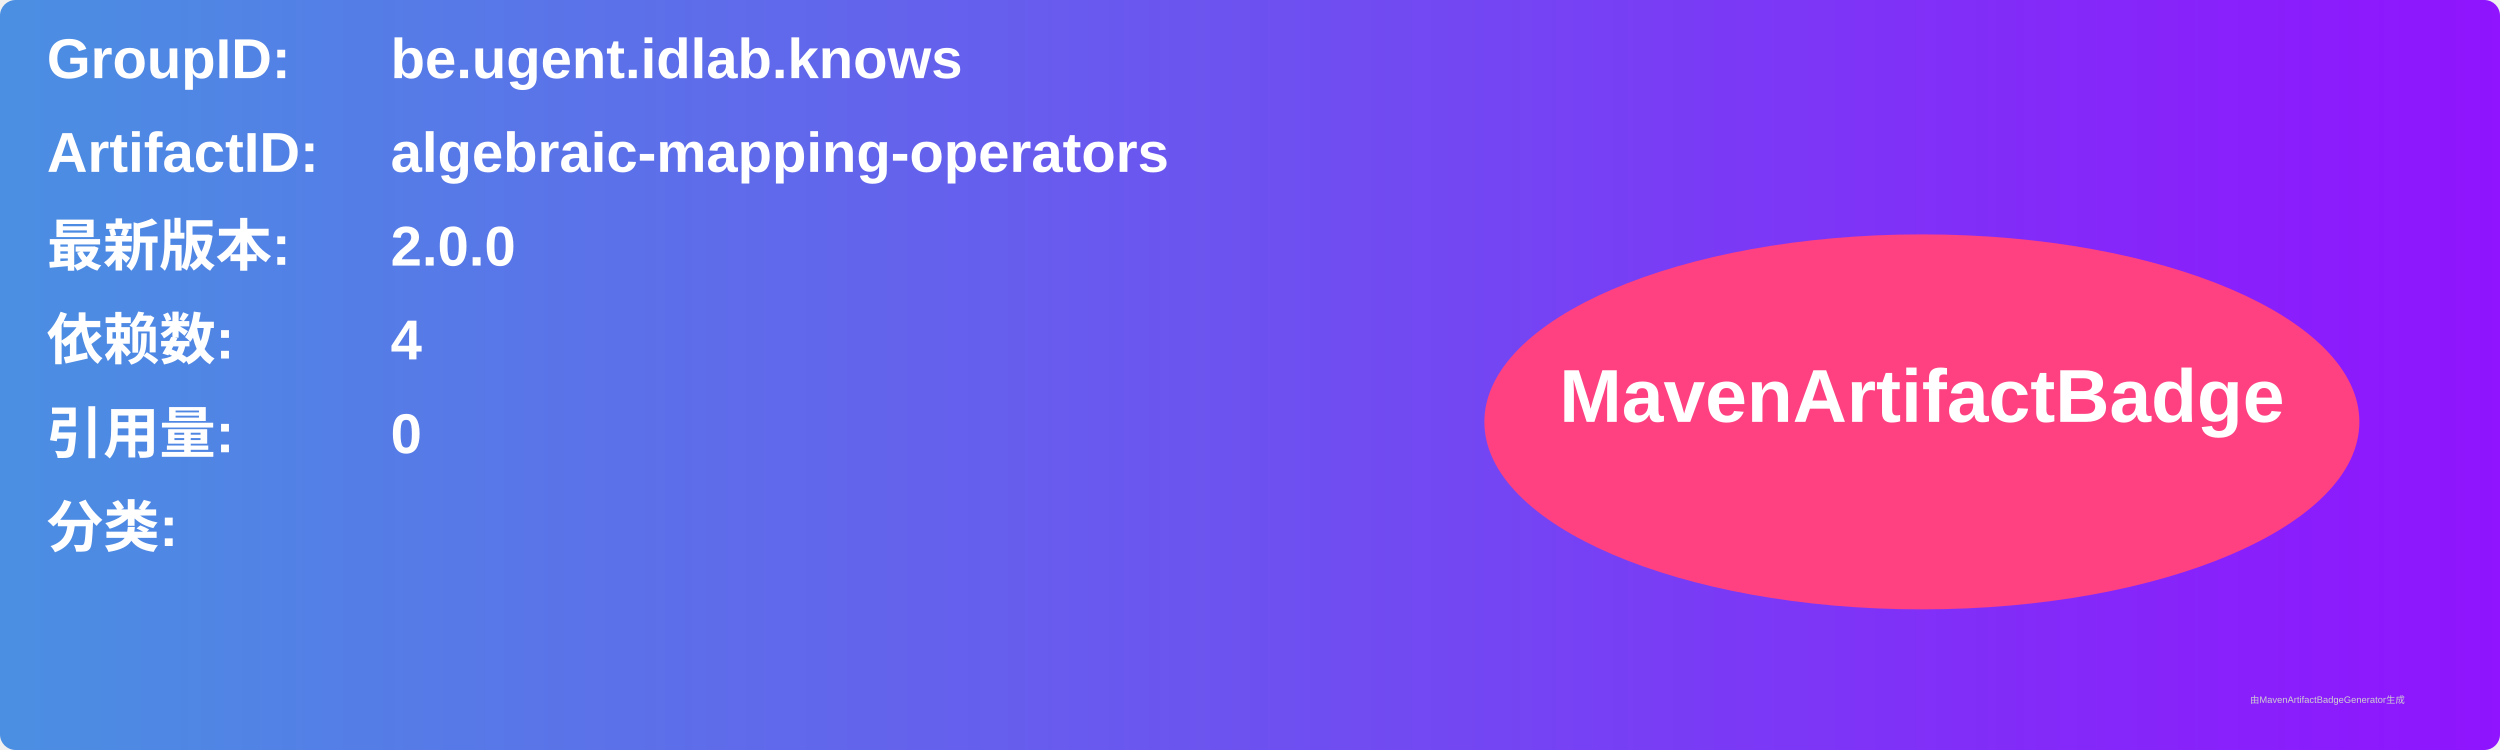
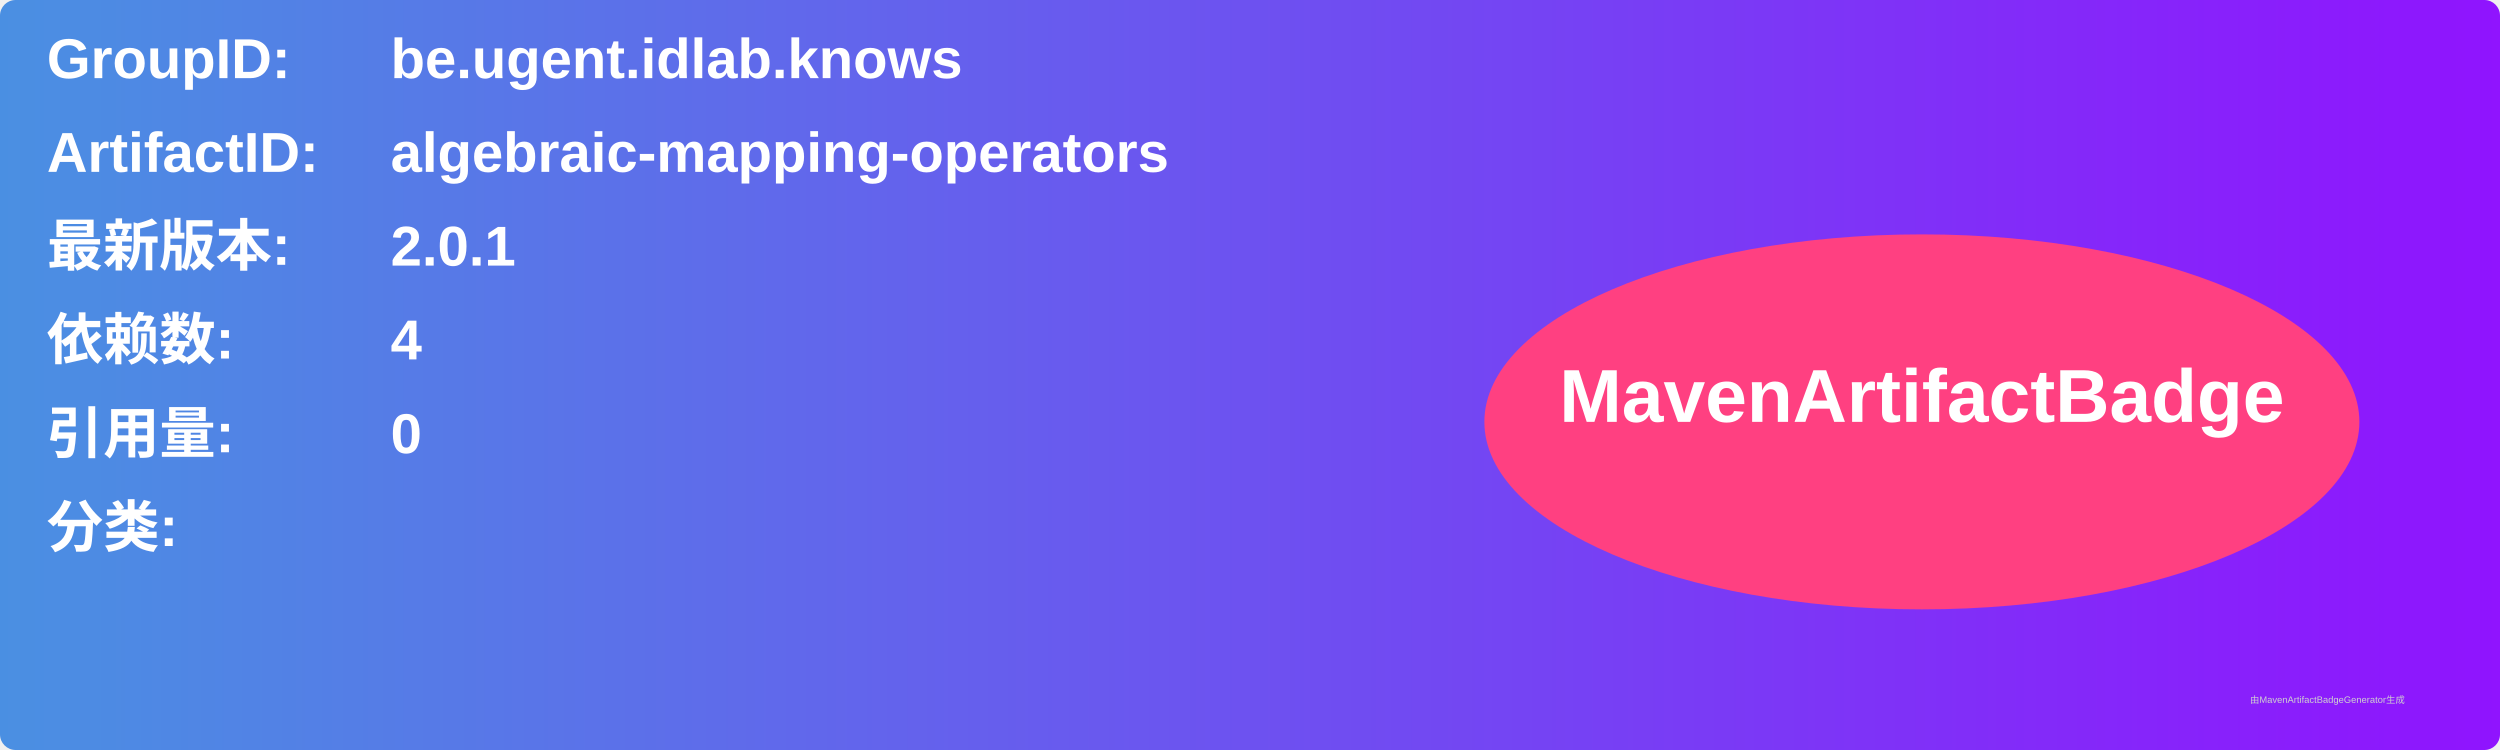
<svg xmlns="http://www.w3.org/2000/svg" width="800" height="240" viewBox="0 0 800 240">
  <linearGradient id="grad" x1="0%" y1="0%" x2="100%" y2="0%">
    <stop offset="0%" stop-color="#4a90e2" />
    <stop offset="100%" stop-color="#9013fe" />
  </linearGradient>
  <rect width="100%" height="100%" rx="5" ry="5" fill="url(#grad)" />
  <g transform="translate(15, 15)">
    <text x="0" y="10" font-family="Arial" font-size="18" fill="white" font-weight="bold" width="260">GroupID:</text>
    <text x="110" y="10" font-family="Arial" font-size="18" fill="white" font-weight="bold" width="460">be.ugent.idlab.knows</text>
    <text x="0" y="40" font-family="Arial" font-size="18" fill="white" font-weight="bold" width="260">ArtifactID:</text>
    <text x="110" y="40" font-family="Arial" font-size="18" fill="white" font-weight="bold" width="460">algebraic-mapping-operators</text>
    <text x="0" y="70" font-family="Arial" font-size="18" fill="white" font-weight="bold">最新版本:</text>
    <text x="110" y="70" font-family="Arial" font-size="18" fill="white" font-weight="bold">
-       <tspan font-weight="bold">2.0.0</tspan>
+       <tspan font-weight="bold">2.0.1</tspan>
    </text>
    <text x="0" y="100" font-family="Arial" font-size="18" fill="white" font-weight="bold">依赖数: </text>
    <text x="110" y="100" font-family="Arial" font-size="18" fill="white">
      <tspan font-weight="bold">4</tspan>
    </text>
    <text x="0" y="130" font-family="Arial" font-size="18" fill="white" font-weight="bold">引用量: </text>
    <text x="110" y="130" font-family="Arial" font-size="18" fill="white">
      <tspan font-weight="bold">0</tspan>
    </text>
    <text x="0" y="160" font-family="Arial" font-size="18" fill="white" font-weight="bold">分类:</text>
    <text x="10" y="190" font-family="Arial" font-size="10" fill="white">
      <tspan font-weight="bold" />
    </text>
    <ellipse cx="600" cy="120" rx="140" ry="60" fill="#ff4081" />
    <text x="600" y="120" text-anchor="middle" font-family="Arial" font-size="24" fill="white" font-weight="bold">MavenArtifactBadge</text>
  </g>
  <text x="720" y="225" font-family="Arial" font-size="3" fill="#d0d0d0">由MavenArtifactBadgeGenerator生成</text>
</svg>
